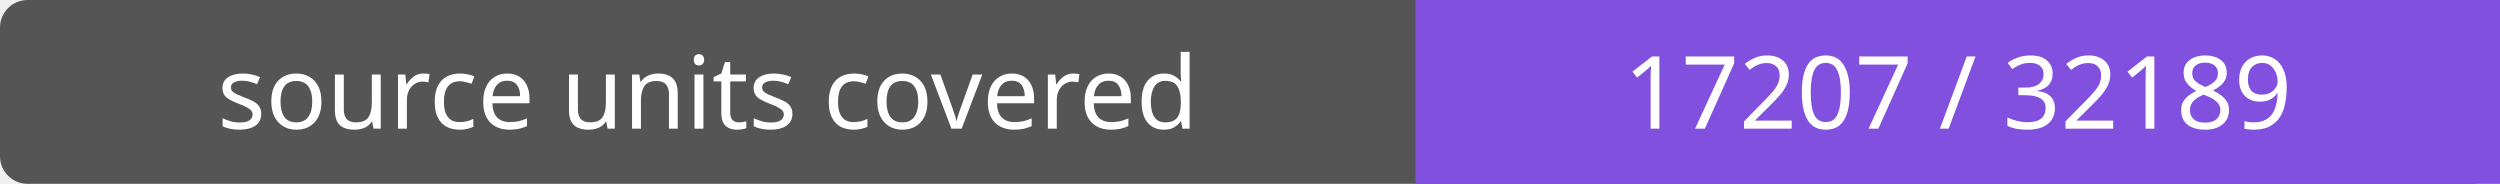
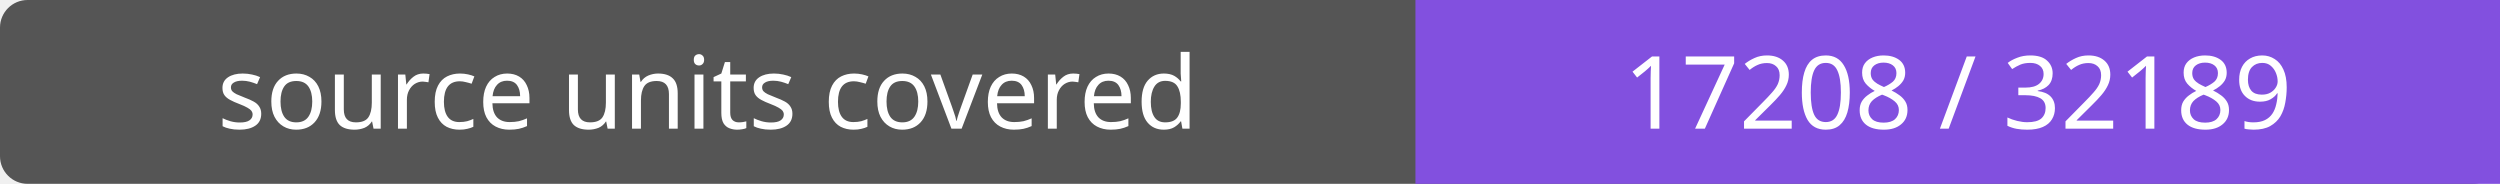
- <svg xmlns="http://www.w3.org/2000/svg" width="272" height="20" role="img" aria-label="source units covered: 17207 / 32189">
+ <svg xmlns="http://www.w3.org/2000/svg" width="272" height="20" role="img" aria-label="source units covered: 17208 / 32189">
  <rect width="272" height="20" rx="3" fill="#555" />
  <path fill="#8250df" d="M154 0h118v20H154z" />
  <g fill="#fff" text-anchor="middle" font-family="Verdana,sans-serif" font-size="11">
    <text x="77.0" y="14">source units covered</text>
-     <text x="213.0" y="14">17207 / 32189</text>
+     <text x="213.0" y="14">17208 / 32189</text>
  </g>
</svg>
